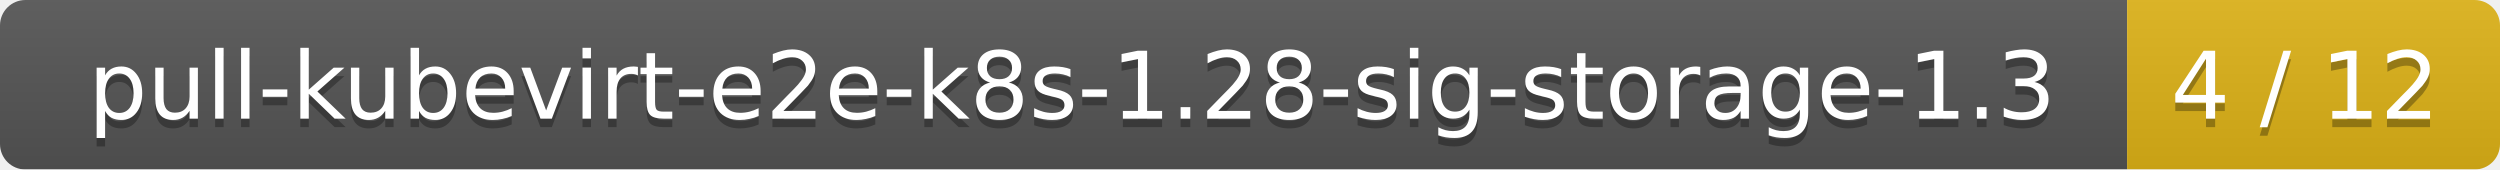
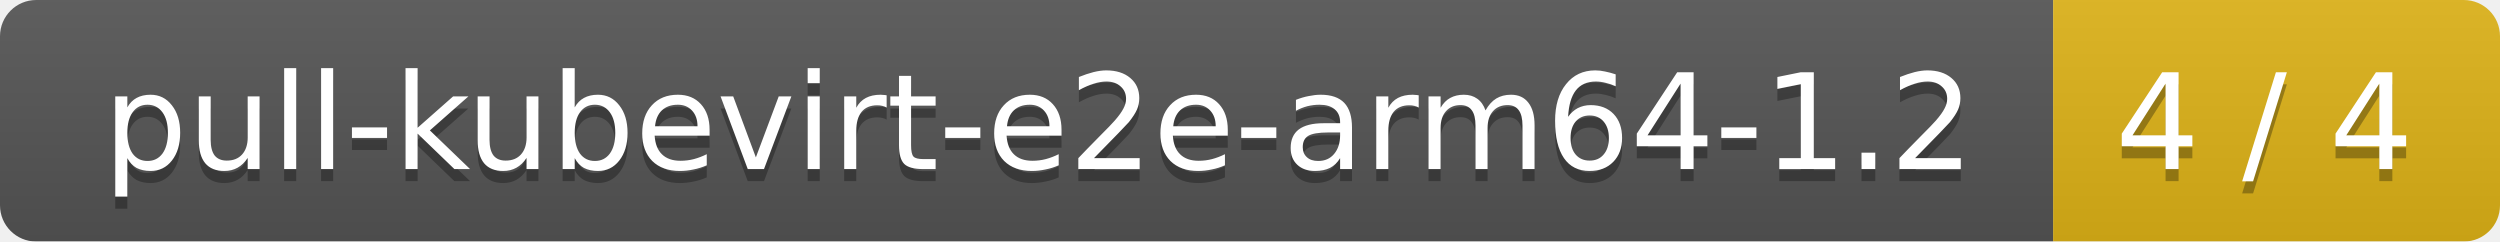
- <svg xmlns="http://www.w3.org/2000/svg" width="295" height="20">
+ <svg xmlns="http://www.w3.org/2000/svg" width="207" height="20">
  <linearGradient id="smooth" x2="0" y2="100%">
    <stop offset="0" stop-color="#bbb" stop-opacity=".1" />
    <stop offset="1" stop-opacity=".1" />
  </linearGradient>
  <mask id="round">
-     <rect width="295" height="20" rx="3" fill="#fff" />
+     <rect width="207" height="20" rx="3" fill="#fff" />
  </mask>
  <g mask="url(#round)">
-     <rect width="251" height="20" fill="#555" />
-     <rect x="251" width="44" height="20" fill="#dfb317" />
-     <rect width="295" height="20" fill="url(#smooth)" />
+     <rect width="170" height="20" fill="#555" />
+     <rect x="170" width="37" height="20" fill="#dfb317" />
+     <rect width="207" height="20" fill="url(#smooth)" />
  </g>
  <g fill="#fff" text-anchor="middle" font-family="DejaVu Sans,Verdana,Geneva,sans-serif" font-size="11">
-     <text x="126.5" y="15" fill="#010101" fill-opacity=".3">pull-kubevirt-e2e-k8s-1.28-sig-storage-1.3</text>
-     <text x="126.5" y="14">pull-kubevirt-e2e-k8s-1.28-sig-storage-1.3</text>
-     <text x="272" y="15" fill="#010101" fill-opacity=".3">4 / 12</text>
-     <text x="272" y="14">4 / 12</text>
+     <text x="86" y="15" fill="#010101" fill-opacity=".3">pull-kubevirt-e2e-arm64-1.2</text>
+     <text x="86" y="14">pull-kubevirt-e2e-arm64-1.2</text>
+     <text x="187.5" y="15" fill="#010101" fill-opacity=".3">4 / 4</text>
+     <text x="187.5" y="14">4 / 4</text>
  </g>
</svg>
